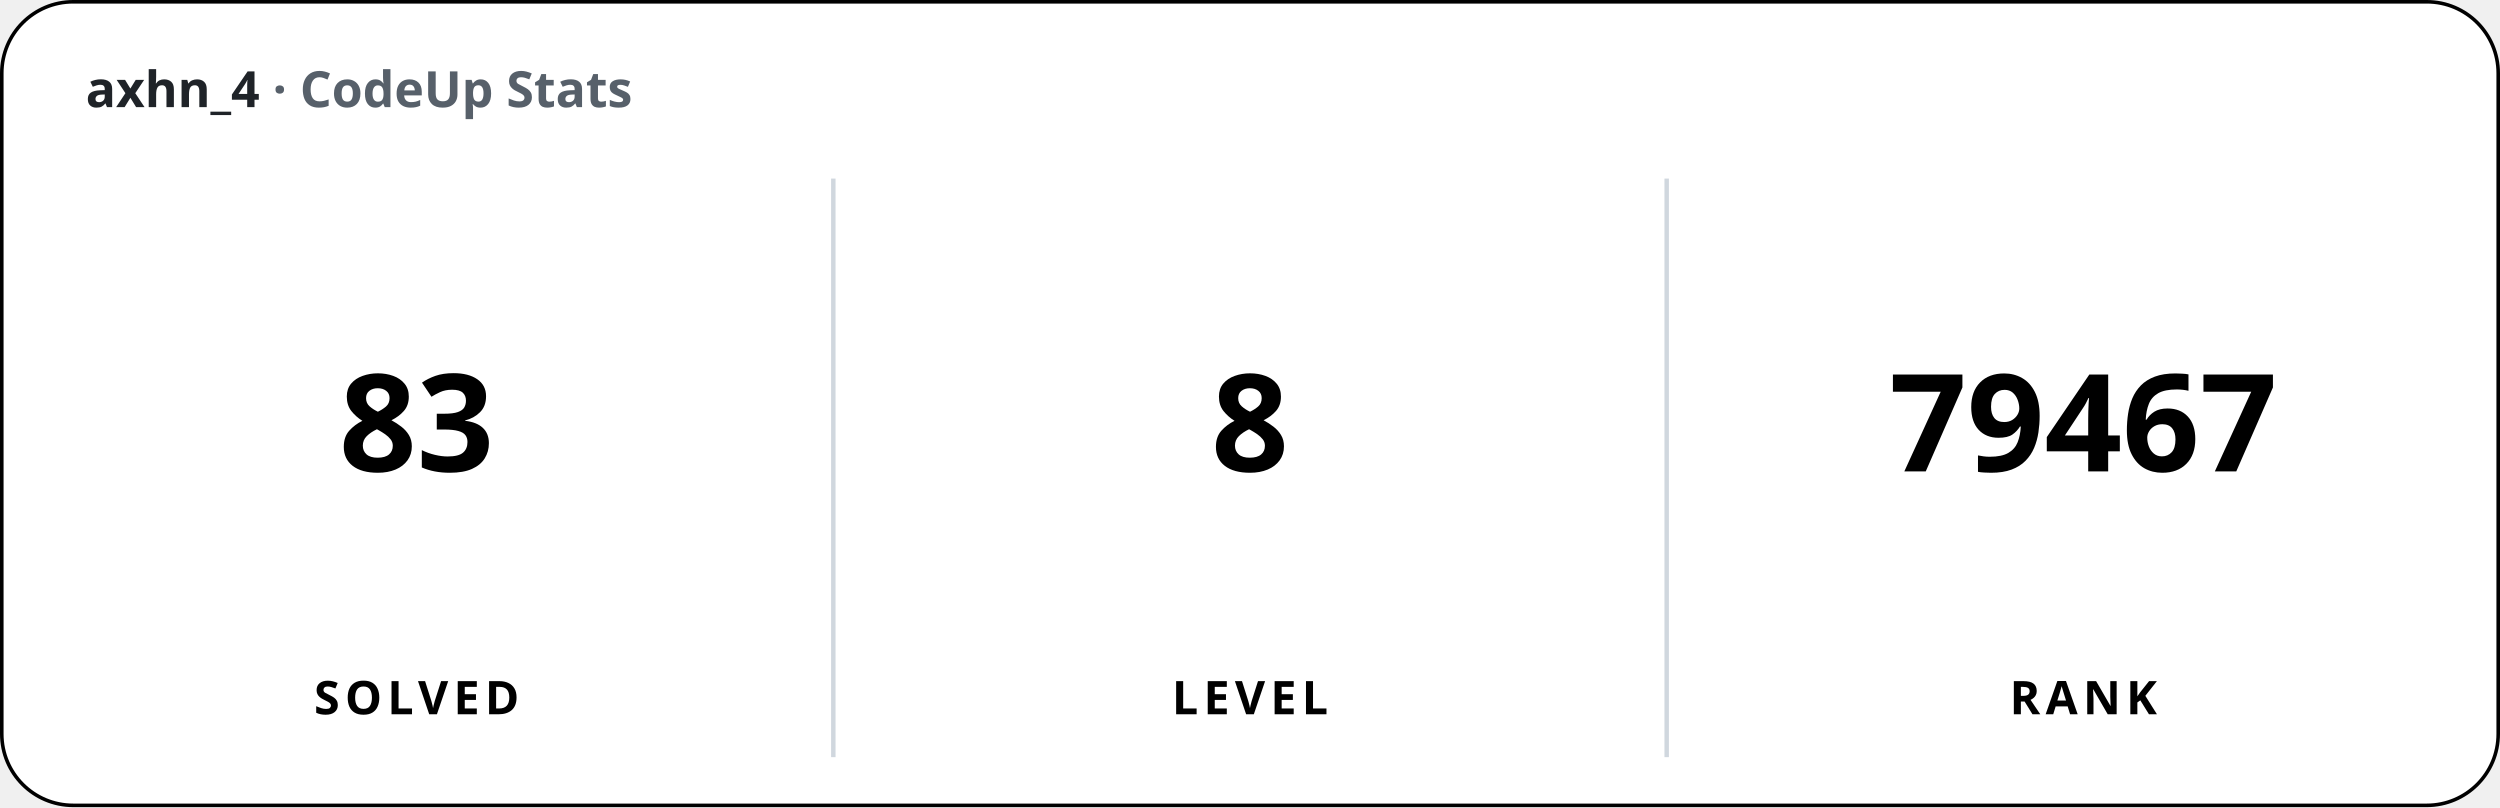
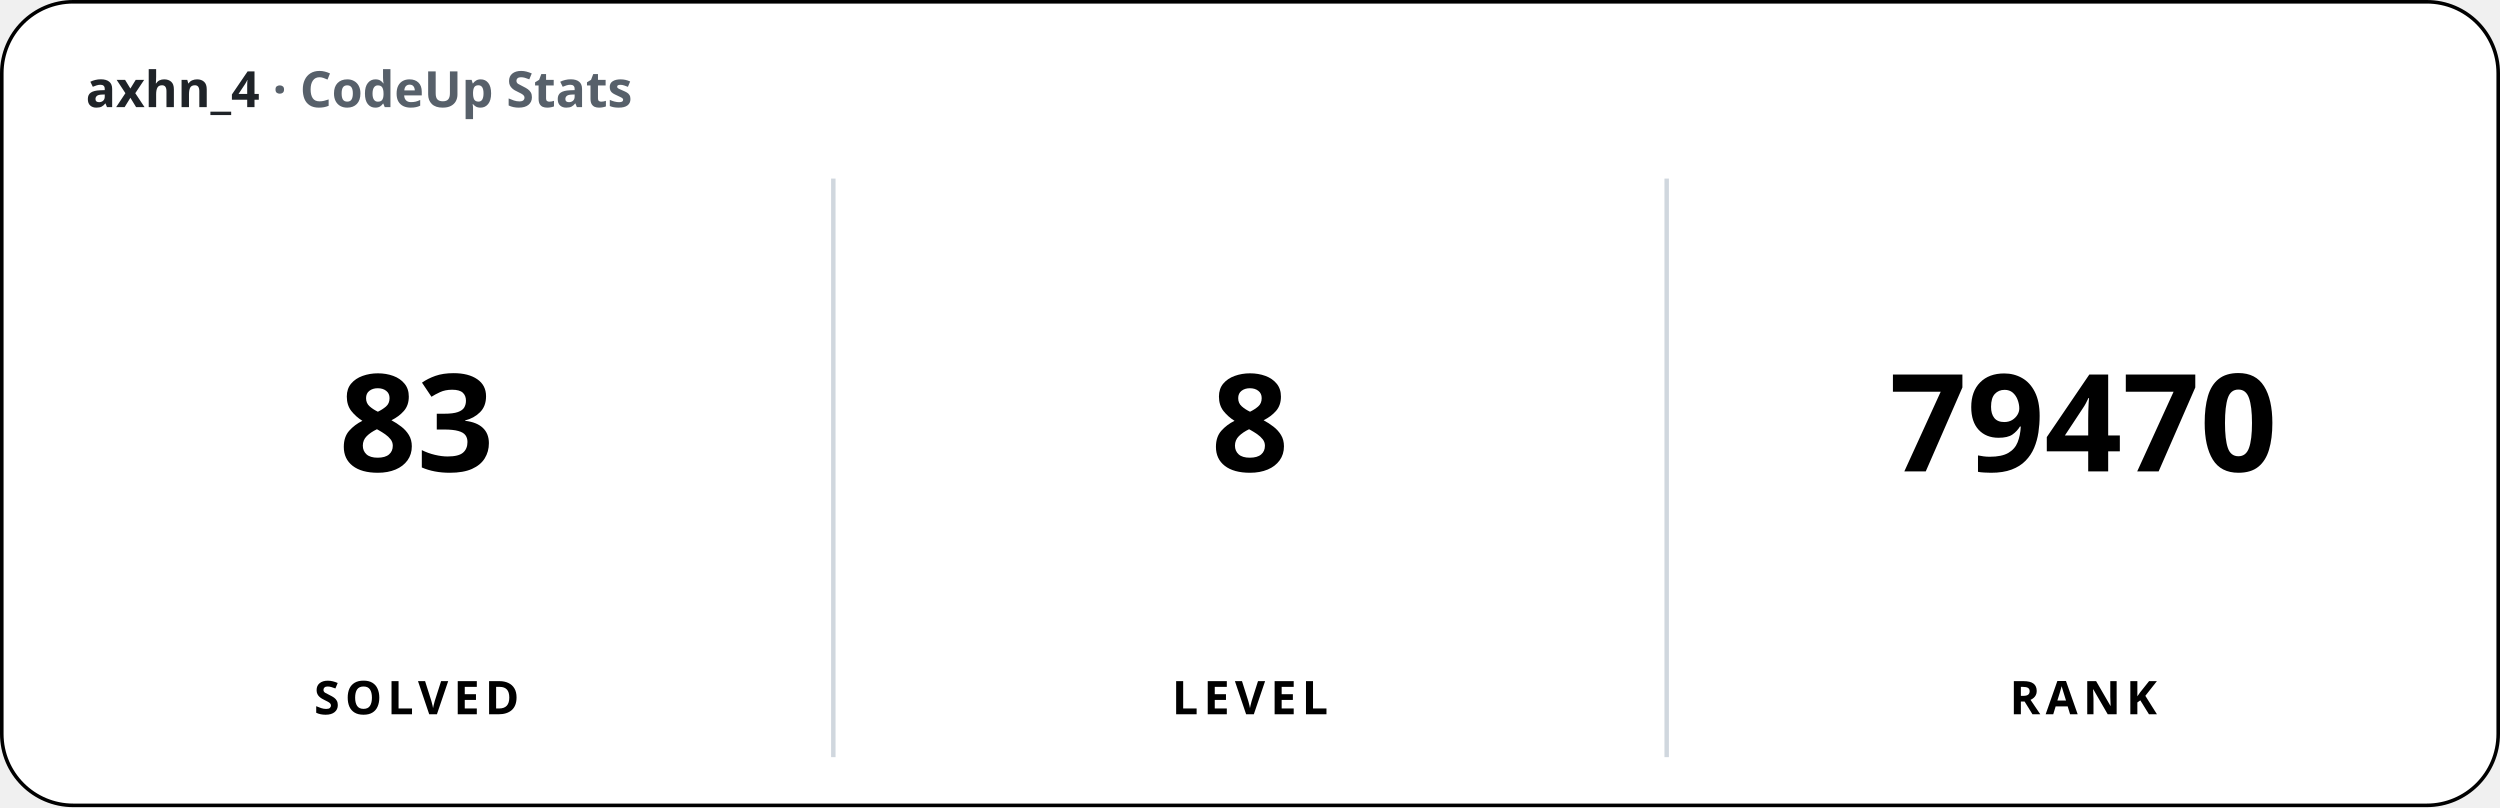
<svg xmlns="http://www.w3.org/2000/svg" width="700" height="226" viewBox="0 0 700 226" font-family="'Apple SD Gothic Neo','Segoe UI','Pretendard',sans-serif">
  <rect x="0.5" y="0.5" width="699" height="225" rx="20" fill="#ffffff" stroke="#000000" stroke-width="1" />
  <text x="24" y="30" font-size="14" font-weight="600" fill="#1f2328">axhn_4 <tspan fill="#57606a">· CodeUp Stats</tspan>
  </text>
  <line x1="233.33" y1="50" x2="233.33" y2="212" stroke="#d0d7de" stroke-width="1.25" />
  <line x1="466.67" y1="50" x2="466.67" y2="212" stroke="#d0d7de" stroke-width="1.25" />
  <text x="116.67" y="132" font-size="38" font-weight="800" text-anchor="middle">83</text>
  <text x="116.67" y="200" font-size="13" font-weight="600" text-anchor="middle" letter-spacing="1.5">SOLVED</text>
  <text x="350" y="132" font-size="38" font-weight="800" text-anchor="middle">8</text>
  <text x="350" y="200" font-size="13" font-weight="600" text-anchor="middle" letter-spacing="1.5">LEVEL</text>
-   <text x="583.33" y="132" font-size="38" font-weight="800" text-anchor="middle">79467</text>
+   <text x="583.33" y="132" font-size="38" font-weight="800" text-anchor="middle">79470</text>
  <text x="583.33" y="200" font-size="13" font-weight="600" text-anchor="middle" letter-spacing="1.5">RANK</text>
</svg>
